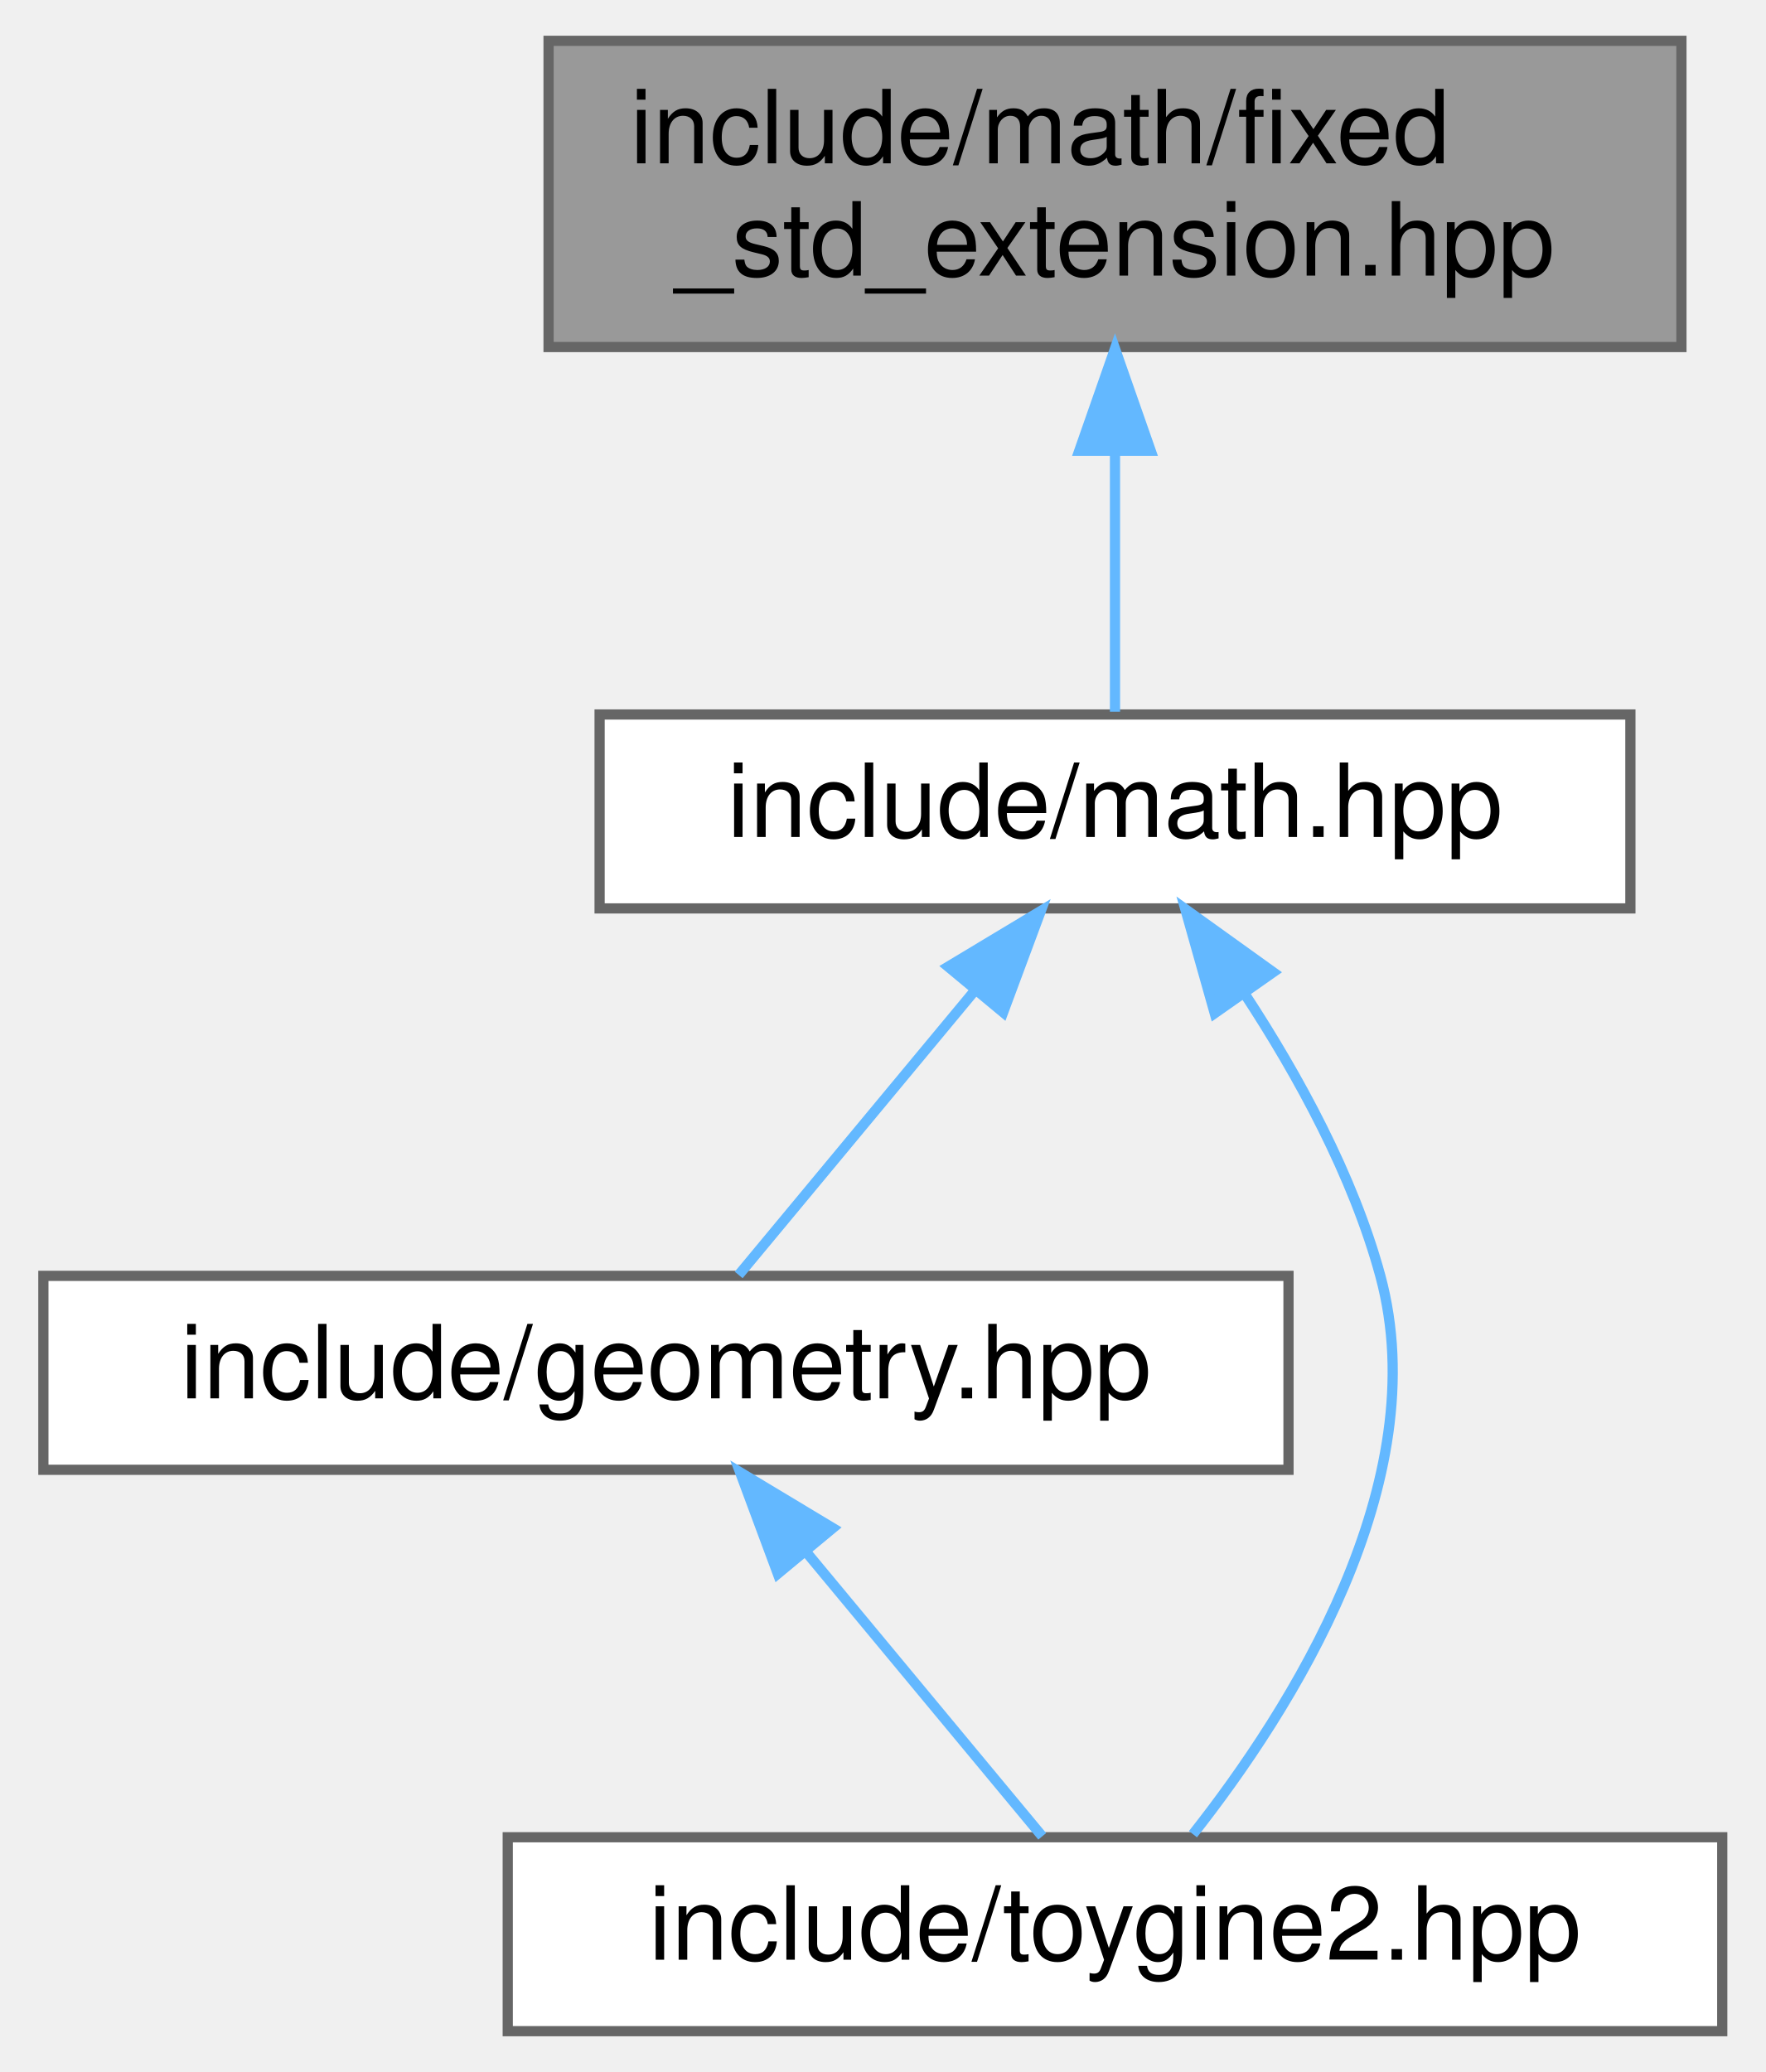
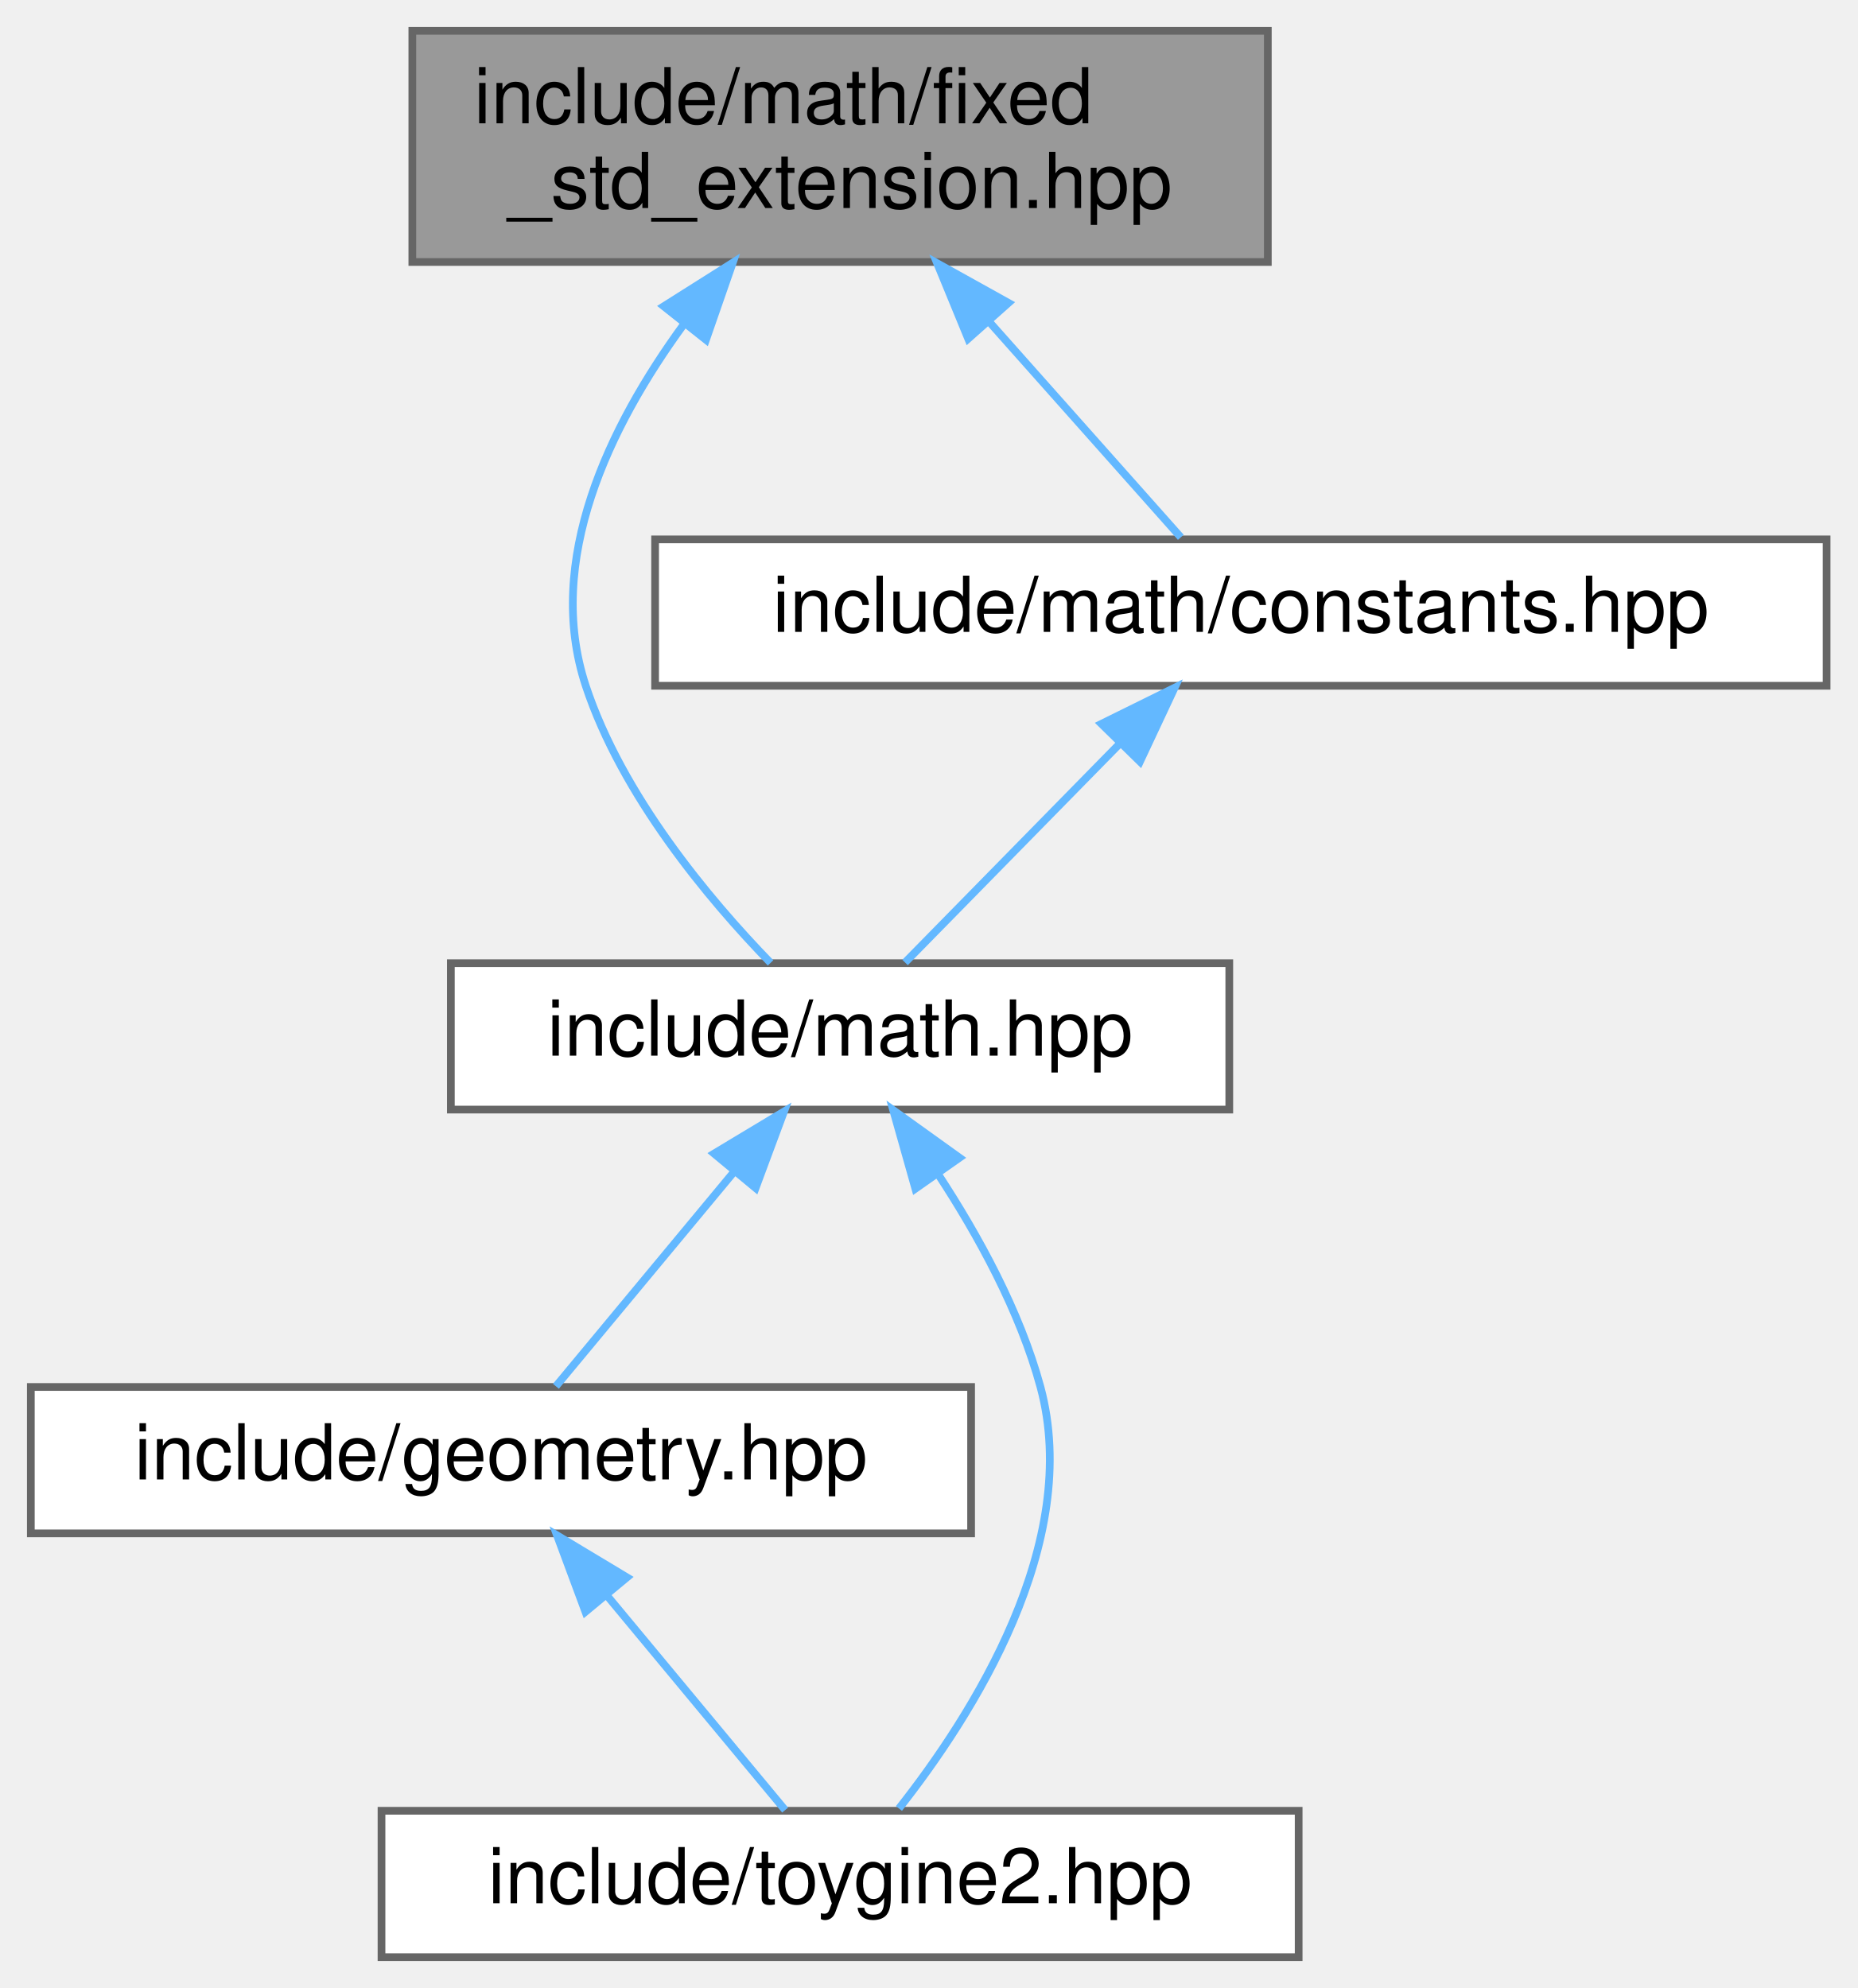
- <svg xmlns="http://www.w3.org/2000/svg" xmlns:xlink="http://www.w3.org/1999/xlink" width="173pt" height="203pt" viewBox="0.00 0.00 172.50 203.00">
-   <g id="graph0" class="graph" transform="scale(1 1) rotate(0) translate(4 199)">
+ <svg xmlns="http://www.w3.org/2000/svg" xmlns:xlink="http://www.w3.org/1999/xlink" width="241pt" height="258pt" viewBox="0.00 0.00 241.00 258.00">
+   <g id="graph0" class="graph" transform="scale(1 1) rotate(0) translate(4 254)">
    <g id="Node000001" class="node">
      <g id="a_Node000001">
        <a xlink:title="Standard library extensions for toy::math::fixed: numeric_limits and std::numbers mathematical consta...">
-           <polygon fill="#999999" stroke="#666666" points="160.5,-195 49.5,-195 49.5,-165 160.5,-165 160.5,-195" />
-           <text text-anchor="start" x="57.5" y="-183" font-family="Helvetica,sans-Serif" font-size="10.00">include/math/fixed</text>
-           <text text-anchor="middle" x="105" y="-172" font-family="Helvetica,sans-Serif" font-size="10.00">_std_extension.hpp</text>
+           <polygon fill="#999999" stroke="#666666" points="160.5,-250 49.5,-250 49.5,-220 160.5,-220 160.5,-250" />
+           <text text-anchor="start" x="57.5" y="-238" font-family="Helvetica,sans-Serif" font-size="10.00">include/math/fixed</text>
+           <text text-anchor="middle" x="105" y="-227" font-family="Helvetica,sans-Serif" font-size="10.00">_std_extension.hpp</text>
        </a>
      </g>
    </g>
    <g id="Node000002" class="node">
      <g id="a_Node000002">
        <a xlink:href="../../d4/d78/math_8hpp.html" target="_top" xlink:title="Umbrella header for the math module.">
          <polygon fill="white" stroke="#666666" points="155.5,-129 54.5,-129 54.5,-110 155.5,-110 155.5,-129" />
          <text text-anchor="middle" x="105" y="-117" font-family="Helvetica,sans-Serif" font-size="10.00">include/math.hpp</text>
        </a>
      </g>
    </g>
    <g id="edge1_Node000001_Node000002" class="edge">
      <g id="a_edge1_Node000001_Node000002">
        <a xlink:title=" ">
-           <path fill="none" stroke="#63b8ff" d="M105,-154.75C105,-145.72 105,-136.03 105,-129.27" />
-           <polygon fill="#63b8ff" stroke="#63b8ff" points="101.5,-154.84 105,-164.84 108.5,-154.84 101.5,-154.84" />
+           <path fill="none" stroke="#63b8ff" d="M84.68,-211.85C75.02,-198.6 66.64,-181.24 72,-165 76.71,-150.75 87.93,-137.34 95.98,-129.04" />
+           <polygon fill="#63b8ff" stroke="#63b8ff" points="82.12,-214.25 91.08,-219.91 87.6,-209.9 82.12,-214.25" />
+         </a>
+       </g>
+     </g>
+     <g id="Node000005" class="node">
+       <g id="a_Node000005">
+         <a xlink:href="../../d3/dad/constants_8hpp.html" target="_top" xlink:title="Mathematical constants for floating-point and toy::math::fixed_point types.">
+           <polygon fill="white" stroke="#666666" points="233,-184 81,-184 81,-165 233,-165 233,-184" />
+           <text text-anchor="middle" x="157" y="-172" font-family="Helvetica,sans-Serif" font-size="10.00">include/math/constants.hpp</text>
+         </a>
+       </g>
+     </g>
+     <g id="edge5_Node000001_Node000005" class="edge">
+       <g id="a_edge5_Node000001_Node000005">
+         <a xlink:title=" ">
+           <path fill="none" stroke="#63b8ff" d="M124.48,-212.09C133.07,-202.42 142.68,-191.61 149.21,-184.27" />
+           <polygon fill="#63b8ff" stroke="#63b8ff" points="121.62,-210.04 117.59,-219.84 126.85,-214.69 121.62,-210.04" />
        </a>
      </g>
    </g>
    <g id="Node000003" class="node">
      <g id="a_Node000003">
        <a xlink:href="../../db/dbb/geometry_8hpp.html" target="_top" xlink:title="Umbrella header for the geometry module.">
          <polygon fill="white" stroke="#666666" points="122,-74 0,-74 0,-55 122,-55 122,-74" />
          <text text-anchor="middle" x="61" y="-62" font-family="Helvetica,sans-Serif" font-size="10.00">include/geometry.hpp</text>
        </a>
      </g>
    </g>
    <g id="edge2_Node000002_Node000003" class="edge">
      <g id="a_edge2_Node000002_Node000003">
        <a xlink:title=" ">
          <path fill="none" stroke="#63b8ff" d="M91.27,-101.96C83.6,-92.72 74.37,-81.6 68.13,-74.09" />
          <polygon fill="#63b8ff" stroke="#63b8ff" points="88.65,-104.29 97.73,-109.75 94.04,-99.82 88.65,-104.29" />
        </a>
      </g>
    </g>
    <g id="Node000004" class="node">
      <g id="a_Node000004">
        <a xlink:href="../../d8/d8c/toygine2_8hpp.html" target="_top" xlink:title="Main umbrella header for the engine.">
          <polygon fill="white" stroke="#666666" points="164.5,-19 45.5,-19 45.5,0 164.5,0 164.5,-19" />
          <text text-anchor="middle" x="105" y="-7" font-family="Helvetica,sans-Serif" font-size="10.00">include/toygine2.hpp</text>
        </a>
      </g>
    </g>
    <g id="edge4_Node000002_Node000004" class="edge">
      <g id="a_edge4_Node000002_Node000004">
        <a xlink:title=" ">
          <path fill="none" stroke="#63b8ff" d="M117.72,-101.61C122.93,-93.67 128.34,-83.81 131,-74 136.48,-53.76 122.14,-31.34 112.64,-19.3" />
          <polygon fill="#63b8ff" stroke="#63b8ff" points="114.77,-99.73 111.89,-109.93 120.5,-103.75 114.77,-99.73" />
        </a>
      </g>
    </g>
    <g id="edge3_Node000003_Node000004" class="edge">
      <g id="a_edge3_Node000003_Node000004">
        <a xlink:title=" ">
          <path fill="none" stroke="#63b8ff" d="M74.73,-46.96C82.4,-37.72 91.63,-26.6 97.87,-19.09" />
          <polygon fill="#63b8ff" stroke="#63b8ff" points="71.96,-44.82 68.27,-54.75 77.35,-49.29 71.96,-44.82" />
        </a>
      </g>
    </g>
+     <g id="edge6_Node000005_Node000002" class="edge">
+       <g id="a_edge6_Node000005_Node000002">
+         <a xlink:title=" ">
+           <path fill="none" stroke="#63b8ff" d="M141.32,-157.52C132.16,-148.18 120.95,-136.75 113.43,-129.09" />
+           <polygon fill="#63b8ff" stroke="#63b8ff" points="138.91,-160.06 148.41,-164.75 143.91,-155.16 138.91,-160.06" />
+         </a>
+       </g>
+     </g>
  </g>
</svg>
